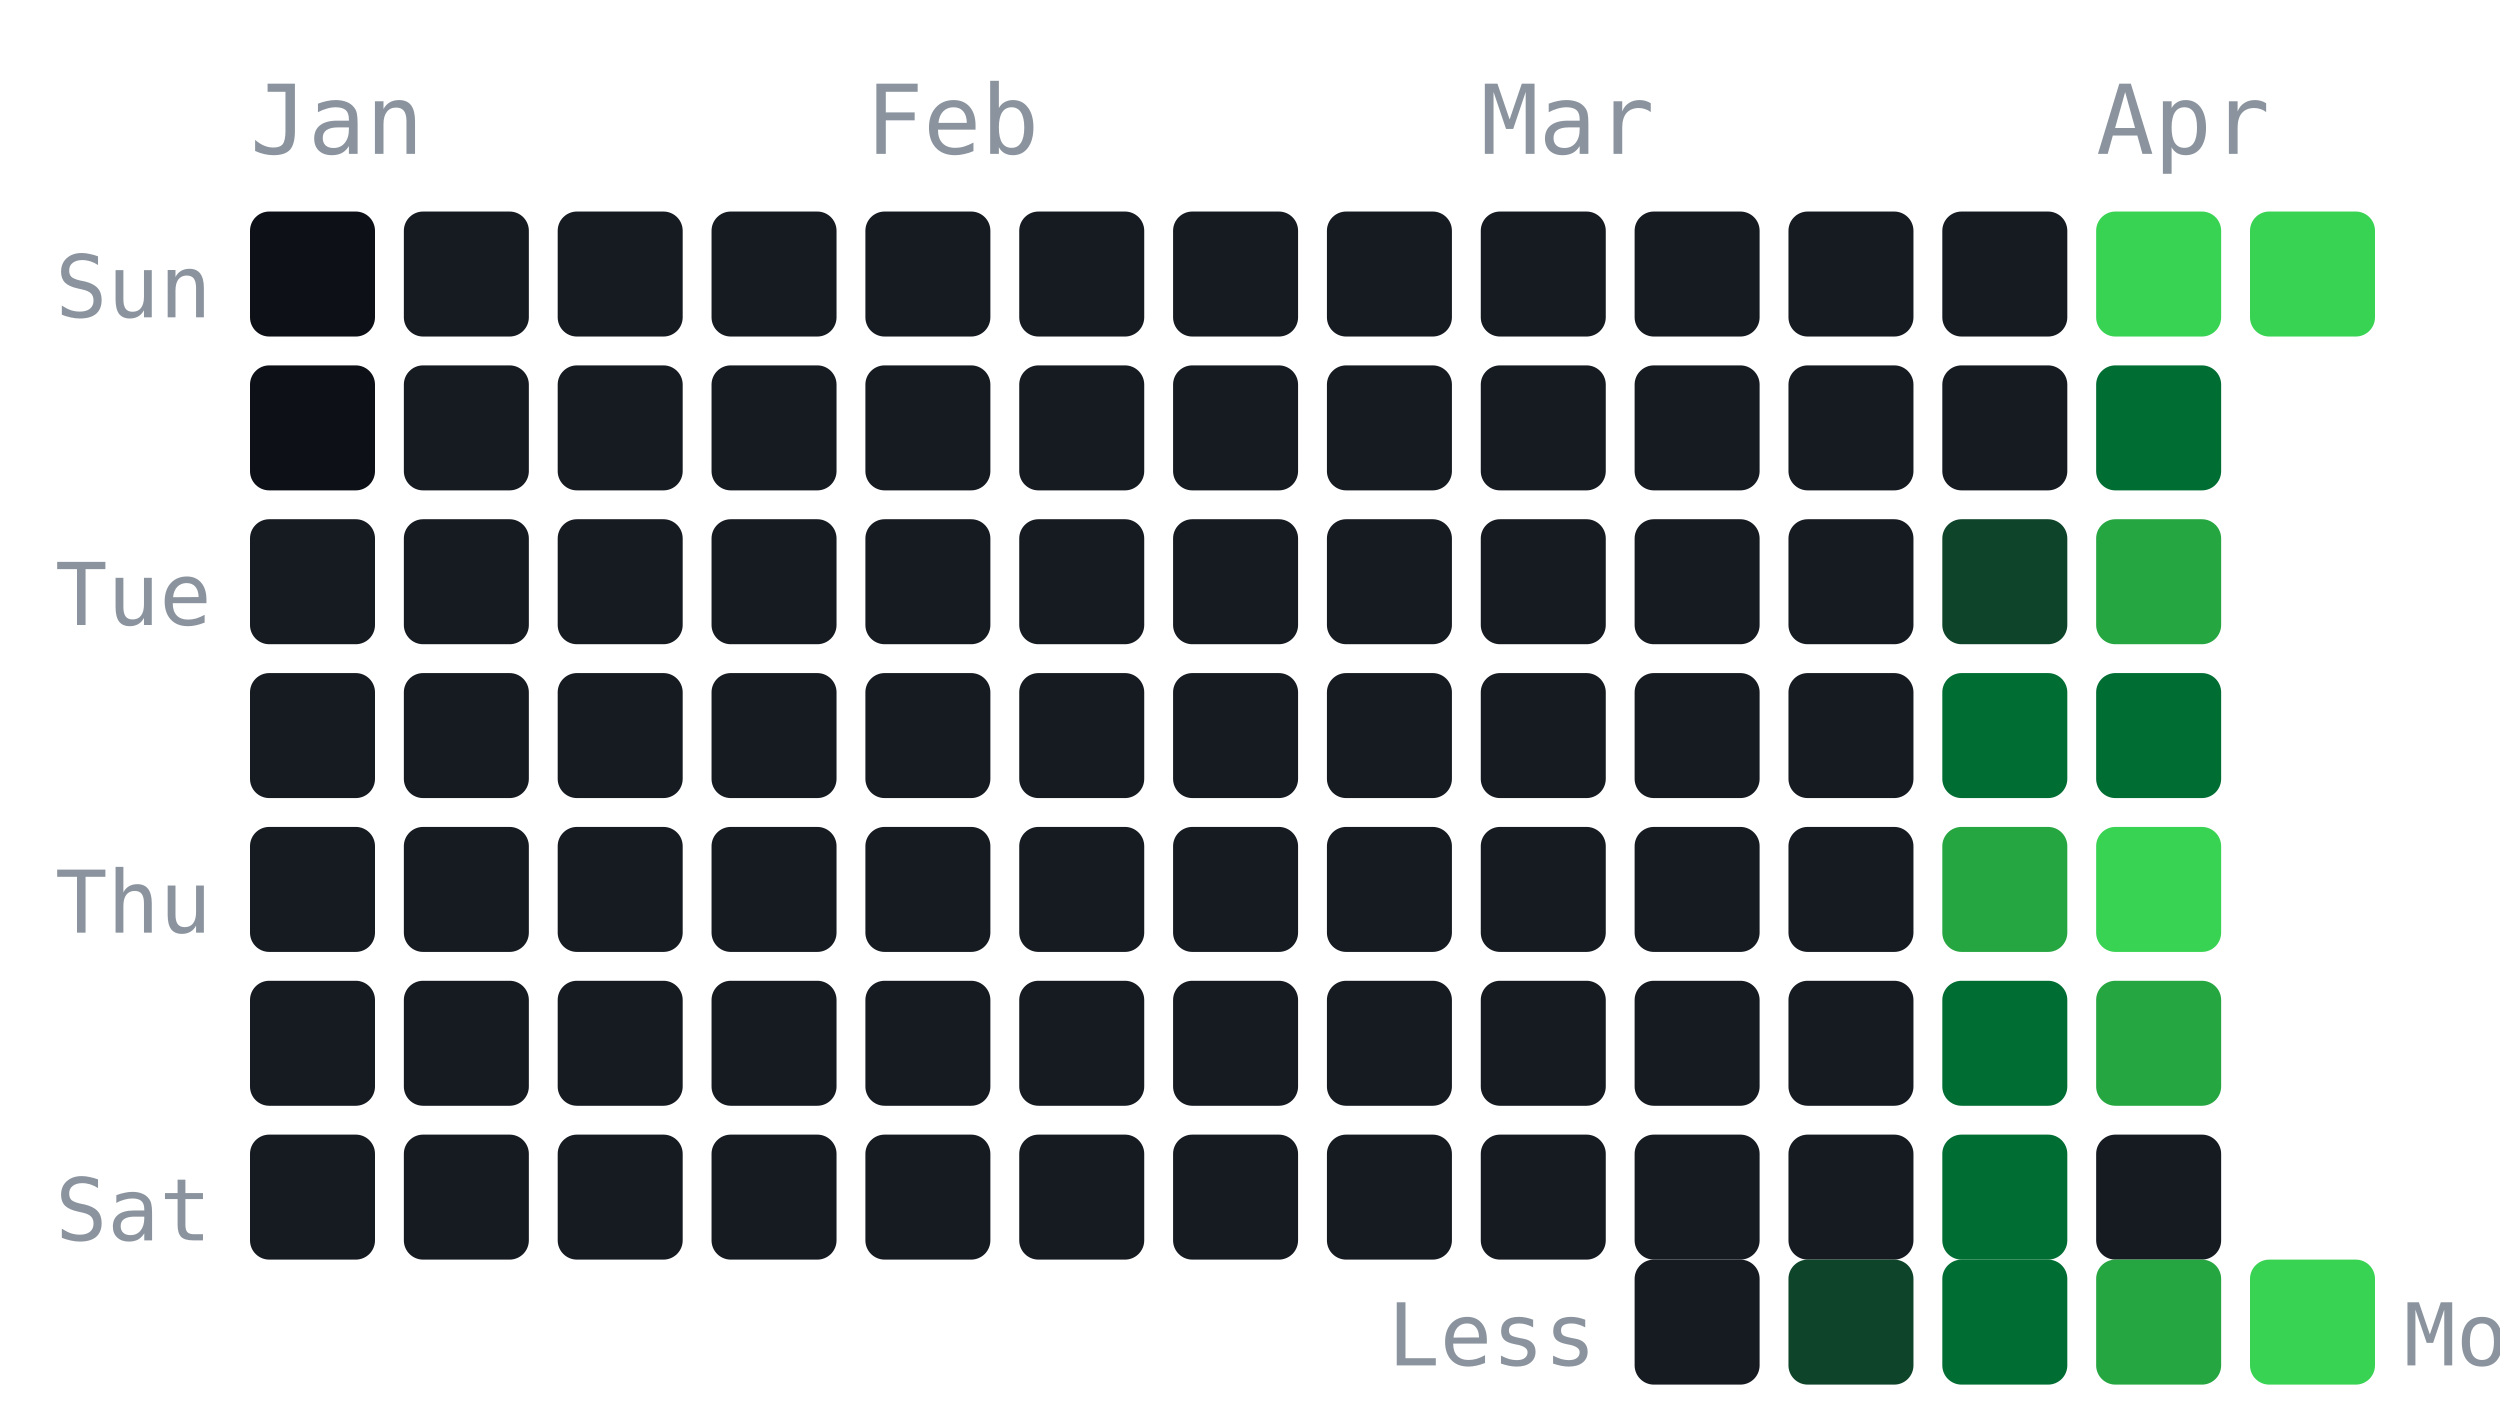
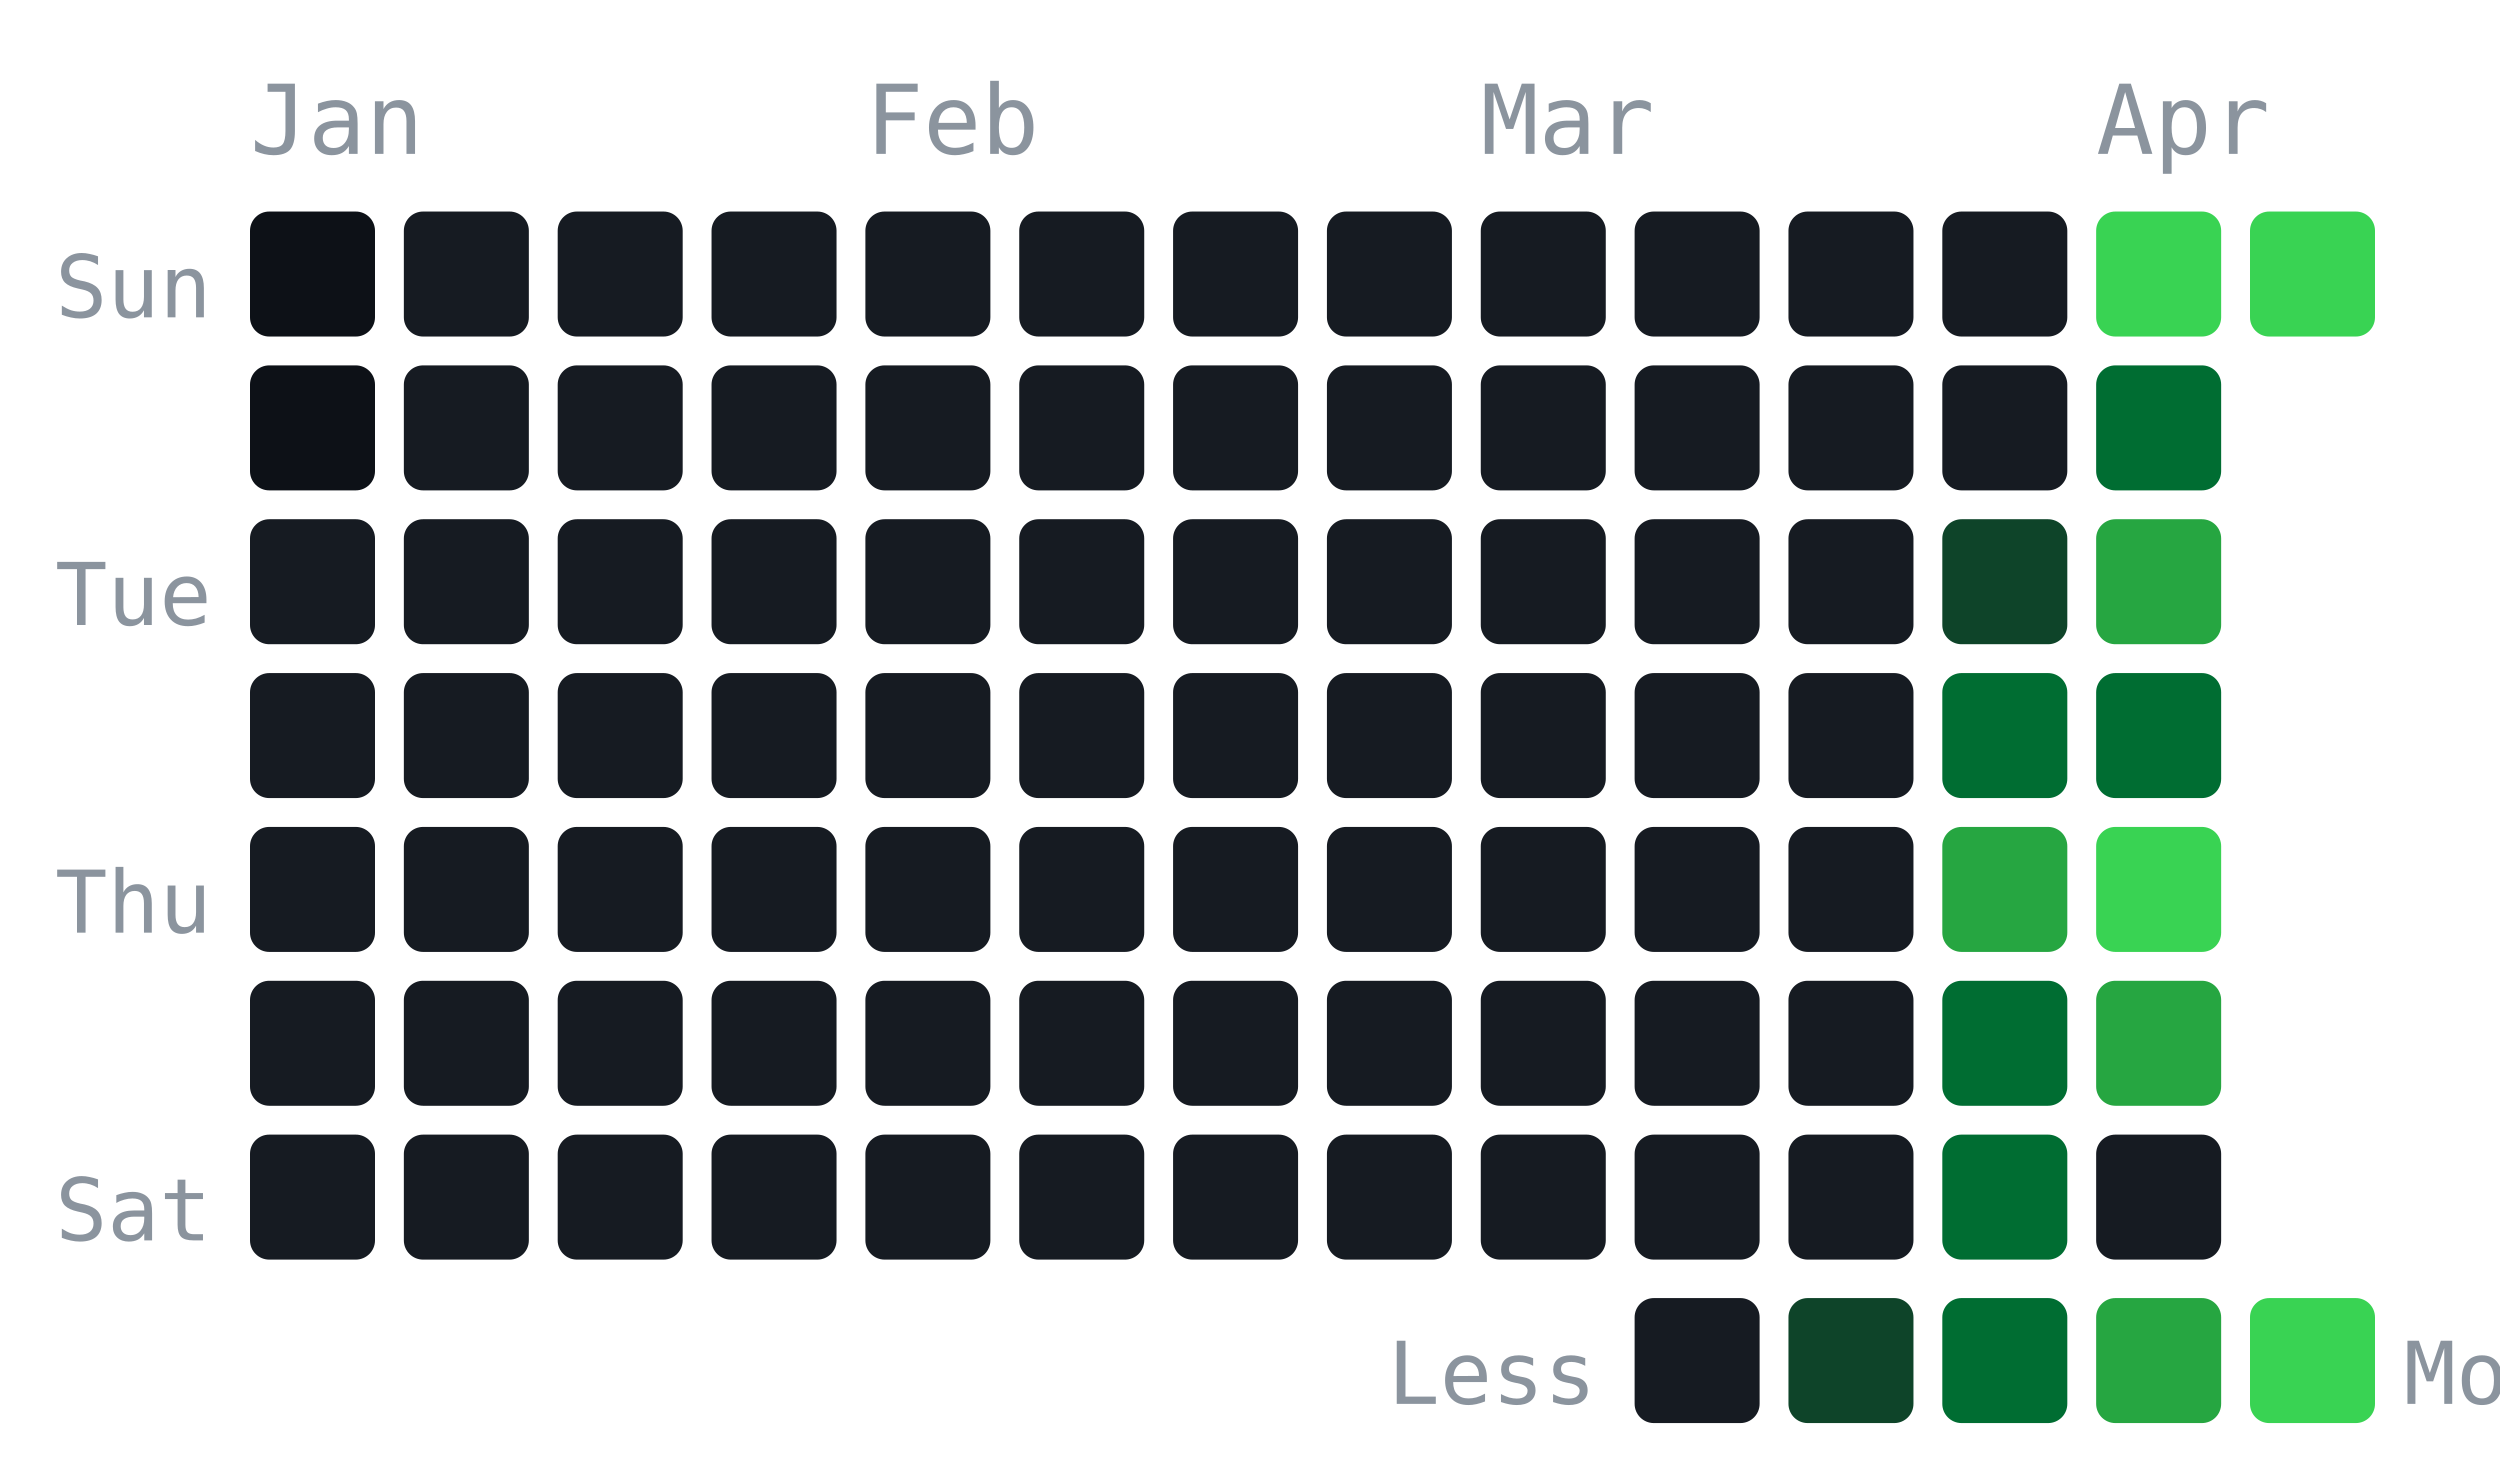
- <svg xmlns="http://www.w3.org/2000/svg" width="260" height="148" style="background:#0d1117;border-radius:8px;padding:4px">
+ <svg xmlns="http://www.w3.org/2000/svg" width="260" height="152" style="background:#0d1117;border-radius:6px;padding:4px">
  <text x="26" y="16" fill="#8b949e" font-size="10" font-family="monospace">Jan</text>
  <text x="90" y="16" fill="#8b949e" font-size="10" font-family="monospace">Feb</text>
  <text x="154" y="16" fill="#8b949e" font-size="10" font-family="monospace">Mar</text>
  <text x="218" y="16" fill="#8b949e" font-size="10" font-family="monospace">Apr</text>
  <text x="22" y="33" fill="#8b949e" font-size="9" font-family="monospace" text-anchor="end">Sun</text>
  <text x="22" y="65" fill="#8b949e" font-size="9" font-family="monospace" text-anchor="end">Tue</text>
  <text x="22" y="97" fill="#8b949e" font-size="9" font-family="monospace" text-anchor="end">Thu</text>
  <text x="22" y="129" fill="#8b949e" font-size="9" font-family="monospace" text-anchor="end">Sat</text>
  <rect x="26" y="22" width="13" height="13" rx="2" fill="#0d1117" />
  <rect x="26" y="38" width="13" height="13" rx="2" fill="#0d1117" />
  <rect x="26" y="54" width="13" height="13" rx="2" fill="#161b22" />
  <rect x="26" y="70" width="13" height="13" rx="2" fill="#161b22" />
  <rect x="26" y="86" width="13" height="13" rx="2" fill="#161b22" />
  <rect x="26" y="102" width="13" height="13" rx="2" fill="#161b22" />
  <rect x="26" y="118" width="13" height="13" rx="2" fill="#161b22" />
  <rect x="42" y="22" width="13" height="13" rx="2" fill="#161b22" />
  <rect x="42" y="38" width="13" height="13" rx="2" fill="#161b22" />
  <rect x="42" y="54" width="13" height="13" rx="2" fill="#161b22" />
  <rect x="42" y="70" width="13" height="13" rx="2" fill="#161b22" />
  <rect x="42" y="86" width="13" height="13" rx="2" fill="#161b22" />
  <rect x="42" y="102" width="13" height="13" rx="2" fill="#161b22" />
  <rect x="42" y="118" width="13" height="13" rx="2" fill="#161b22" />
  <rect x="58" y="22" width="13" height="13" rx="2" fill="#161b22" />
  <rect x="58" y="38" width="13" height="13" rx="2" fill="#161b22" />
  <rect x="58" y="54" width="13" height="13" rx="2" fill="#161b22" />
  <rect x="58" y="70" width="13" height="13" rx="2" fill="#161b22" />
  <rect x="58" y="86" width="13" height="13" rx="2" fill="#161b22" />
  <rect x="58" y="102" width="13" height="13" rx="2" fill="#161b22" />
  <rect x="58" y="118" width="13" height="13" rx="2" fill="#161b22" />
  <rect x="74" y="22" width="13" height="13" rx="2" fill="#161b22" />
  <rect x="74" y="38" width="13" height="13" rx="2" fill="#161b22" />
  <rect x="74" y="54" width="13" height="13" rx="2" fill="#161b22" />
  <rect x="74" y="70" width="13" height="13" rx="2" fill="#161b22" />
  <rect x="74" y="86" width="13" height="13" rx="2" fill="#161b22" />
  <rect x="74" y="102" width="13" height="13" rx="2" fill="#161b22" />
  <rect x="74" y="118" width="13" height="13" rx="2" fill="#161b22" />
  <rect x="90" y="22" width="13" height="13" rx="2" fill="#161b22" />
  <rect x="90" y="38" width="13" height="13" rx="2" fill="#161b22" />
  <rect x="90" y="54" width="13" height="13" rx="2" fill="#161b22" />
  <rect x="90" y="70" width="13" height="13" rx="2" fill="#161b22" />
  <rect x="90" y="86" width="13" height="13" rx="2" fill="#161b22" />
  <rect x="90" y="102" width="13" height="13" rx="2" fill="#161b22" />
  <rect x="90" y="118" width="13" height="13" rx="2" fill="#161b22" />
  <rect x="106" y="22" width="13" height="13" rx="2" fill="#161b22" />
  <rect x="106" y="38" width="13" height="13" rx="2" fill="#161b22" />
  <rect x="106" y="54" width="13" height="13" rx="2" fill="#161b22" />
  <rect x="106" y="70" width="13" height="13" rx="2" fill="#161b22" />
  <rect x="106" y="86" width="13" height="13" rx="2" fill="#161b22" />
  <rect x="106" y="102" width="13" height="13" rx="2" fill="#161b22" />
  <rect x="106" y="118" width="13" height="13" rx="2" fill="#161b22" />
  <rect x="122" y="22" width="13" height="13" rx="2" fill="#161b22" />
  <rect x="122" y="38" width="13" height="13" rx="2" fill="#161b22" />
  <rect x="122" y="54" width="13" height="13" rx="2" fill="#161b22" />
  <rect x="122" y="70" width="13" height="13" rx="2" fill="#161b22" />
  <rect x="122" y="86" width="13" height="13" rx="2" fill="#161b22" />
  <rect x="122" y="102" width="13" height="13" rx="2" fill="#161b22" />
  <rect x="122" y="118" width="13" height="13" rx="2" fill="#161b22" />
  <rect x="138" y="22" width="13" height="13" rx="2" fill="#161b22" />
  <rect x="138" y="38" width="13" height="13" rx="2" fill="#161b22" />
  <rect x="138" y="54" width="13" height="13" rx="2" fill="#161b22" />
  <rect x="138" y="70" width="13" height="13" rx="2" fill="#161b22" />
  <rect x="138" y="86" width="13" height="13" rx="2" fill="#161b22" />
  <rect x="138" y="102" width="13" height="13" rx="2" fill="#161b22" />
  <rect x="138" y="118" width="13" height="13" rx="2" fill="#161b22" />
  <rect x="154" y="22" width="13" height="13" rx="2" fill="#161b22" />
  <rect x="154" y="38" width="13" height="13" rx="2" fill="#161b22" />
  <rect x="154" y="54" width="13" height="13" rx="2" fill="#161b22" />
  <rect x="154" y="70" width="13" height="13" rx="2" fill="#161b22" />
  <rect x="154" y="86" width="13" height="13" rx="2" fill="#161b22" />
  <rect x="154" y="102" width="13" height="13" rx="2" fill="#161b22" />
  <rect x="154" y="118" width="13" height="13" rx="2" fill="#161b22" />
  <rect x="170" y="22" width="13" height="13" rx="2" fill="#161b22" />
  <rect x="170" y="38" width="13" height="13" rx="2" fill="#161b22" />
  <rect x="170" y="54" width="13" height="13" rx="2" fill="#161b22" />
  <rect x="170" y="70" width="13" height="13" rx="2" fill="#161b22" />
  <rect x="170" y="86" width="13" height="13" rx="2" fill="#161b22" />
  <rect x="170" y="102" width="13" height="13" rx="2" fill="#161b22" />
  <rect x="170" y="118" width="13" height="13" rx="2" fill="#161b22" />
  <rect x="186" y="22" width="13" height="13" rx="2" fill="#161b22" />
  <rect x="186" y="38" width="13" height="13" rx="2" fill="#161b22" />
  <rect x="186" y="54" width="13" height="13" rx="2" fill="#161b22" />
  <rect x="186" y="70" width="13" height="13" rx="2" fill="#161b22" />
  <rect x="186" y="86" width="13" height="13" rx="2" fill="#161b22" />
  <rect x="186" y="102" width="13" height="13" rx="2" fill="#161b22" />
  <rect x="186" y="118" width="13" height="13" rx="2" fill="#161b22" />
  <rect x="202" y="22" width="13" height="13" rx="2" fill="#161b22" />
  <rect x="202" y="38" width="13" height="13" rx="2" fill="#161b22" />
  <rect x="202" y="54" width="13" height="13" rx="2" fill="#0e4429" />
  <rect x="202" y="70" width="13" height="13" rx="2" fill="#006d32" />
  <rect x="202" y="86" width="13" height="13" rx="2" fill="#26a641" />
  <rect x="202" y="102" width="13" height="13" rx="2" fill="#006d32" />
  <rect x="202" y="118" width="13" height="13" rx="2" fill="#006d32" />
  <rect x="218" y="22" width="13" height="13" rx="2" fill="#39d353" />
  <rect x="218" y="38" width="13" height="13" rx="2" fill="#006d32" />
  <rect x="218" y="54" width="13" height="13" rx="2" fill="#26a641" />
  <rect x="218" y="70" width="13" height="13" rx="2" fill="#006d32" />
  <rect x="218" y="86" width="13" height="13" rx="2" fill="#39d353" />
  <rect x="218" y="102" width="13" height="13" rx="2" fill="#26a641" />
  <rect x="218" y="118" width="13" height="13" rx="2" fill="#161b22" />
  <rect x="234" y="22" width="13" height="13" rx="2" fill="#39d353" />
-   <rect x="170" y="131" width="13" height="13" rx="2" fill="#161b22" />
-   <rect x="186" y="131" width="13" height="13" rx="2" fill="#0e4429" />
-   <rect x="202" y="131" width="13" height="13" rx="2" fill="#006d32" />
-   <rect x="218" y="131" width="13" height="13" rx="2" fill="#26a641" />
-   <rect x="234" y="131" width="13" height="13" rx="2" fill="#39d353" />
-   <text x="166" y="142" fill="#8b949e" font-size="9" font-family="monospace" text-anchor="end">Less</text>
-   <text x="250" y="142" fill="#8b949e" font-size="9" font-family="monospace">More</text>
+   <rect x="170" y="135" width="13" height="13" rx="2" fill="#161b22" />
+   <rect x="186" y="135" width="13" height="13" rx="2" fill="#0e4429" />
+   <rect x="202" y="135" width="13" height="13" rx="2" fill="#006d32" />
+   <rect x="218" y="135" width="13" height="13" rx="2" fill="#26a641" />
+   <rect x="234" y="135" width="13" height="13" rx="2" fill="#39d353" />
+   <text x="166" y="146" fill="#8b949e" font-size="9" font-family="monospace" text-anchor="end">Less</text>
+   <text x="250" y="146" fill="#8b949e" font-size="9" font-family="monospace">More</text>
</svg>
